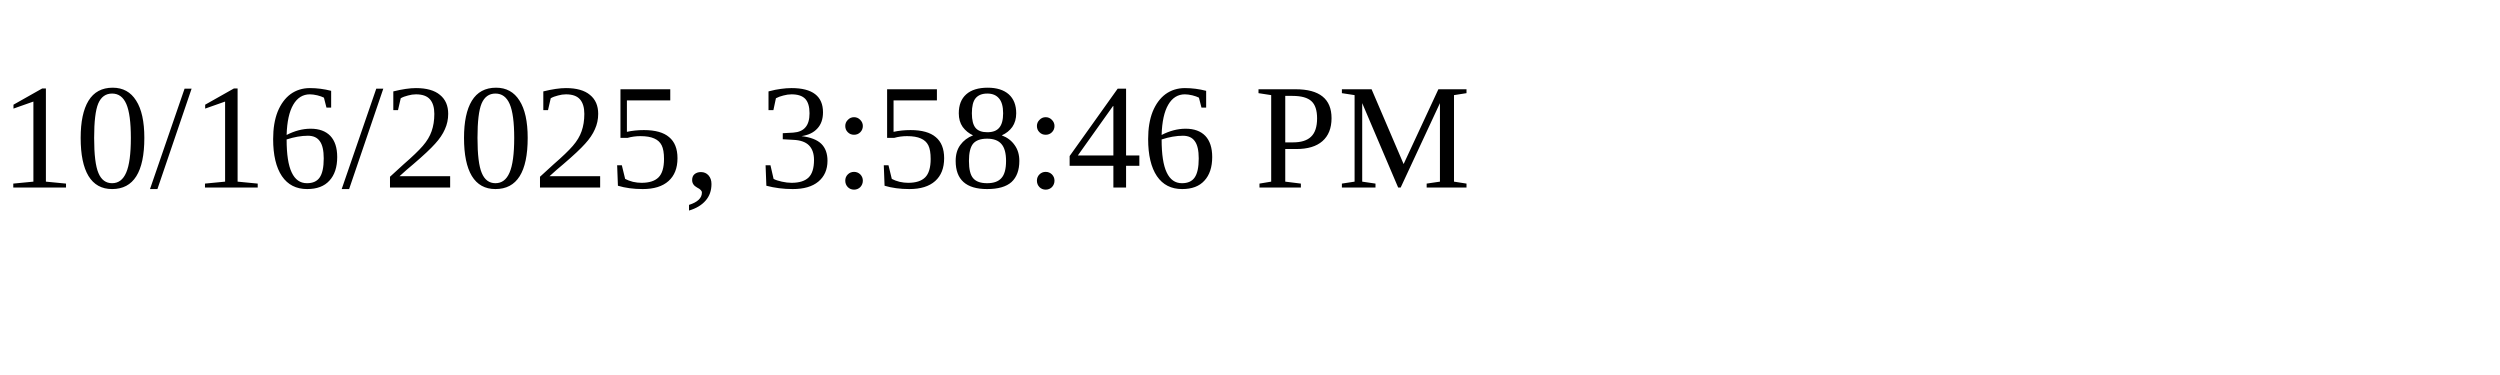
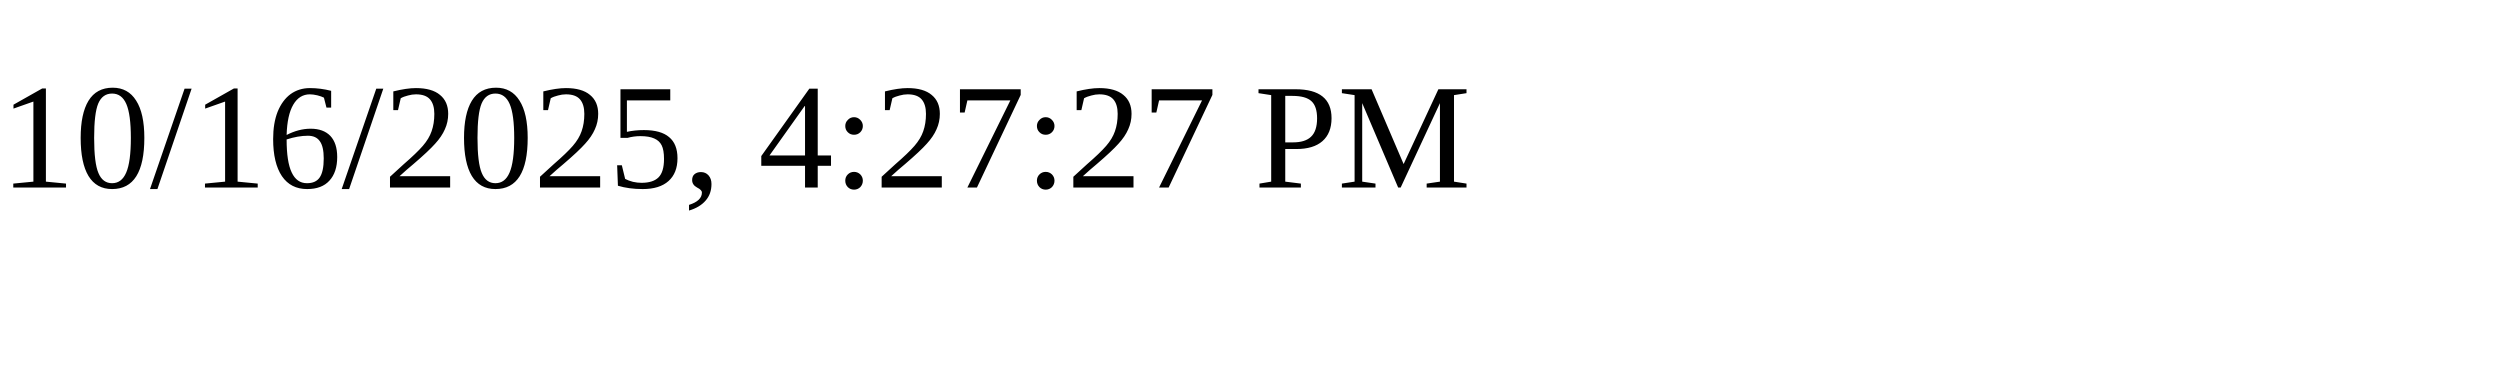
<svg xmlns="http://www.w3.org/2000/svg" height="30" width="200">
-   <text x="0" y="15">10/16/2025, 3:58:46 PM</text>
+   <text x="0" y="15">10/16/2025, 4:27:27 PM</text>
</svg>
